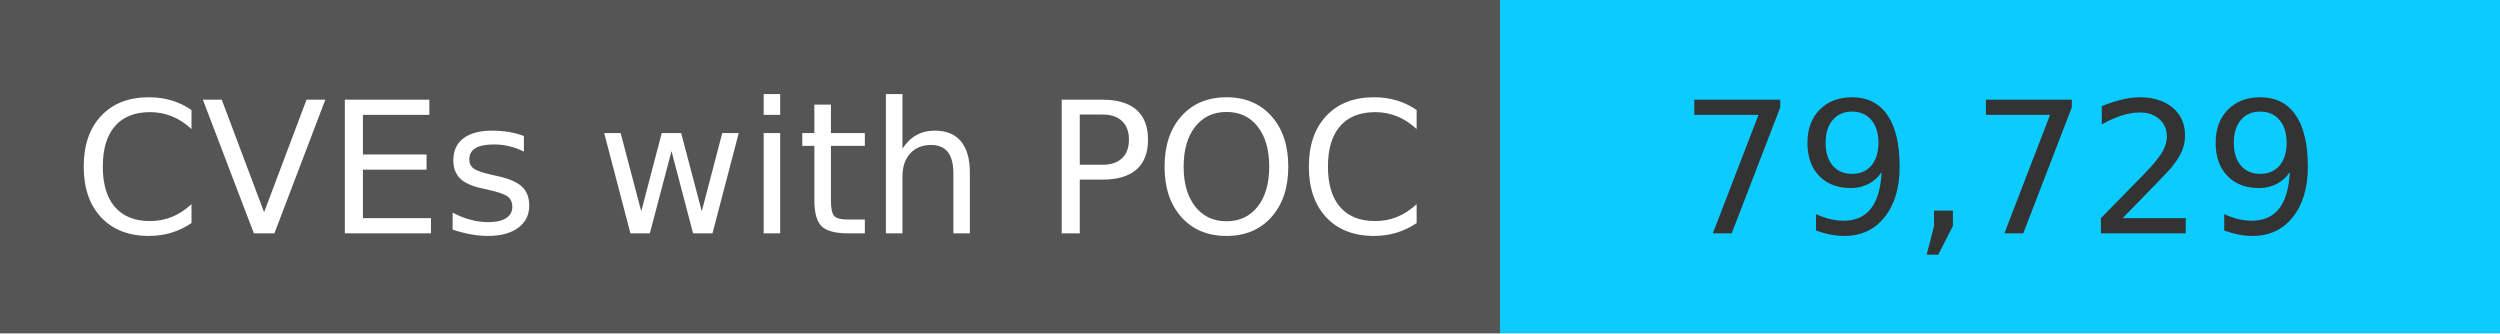
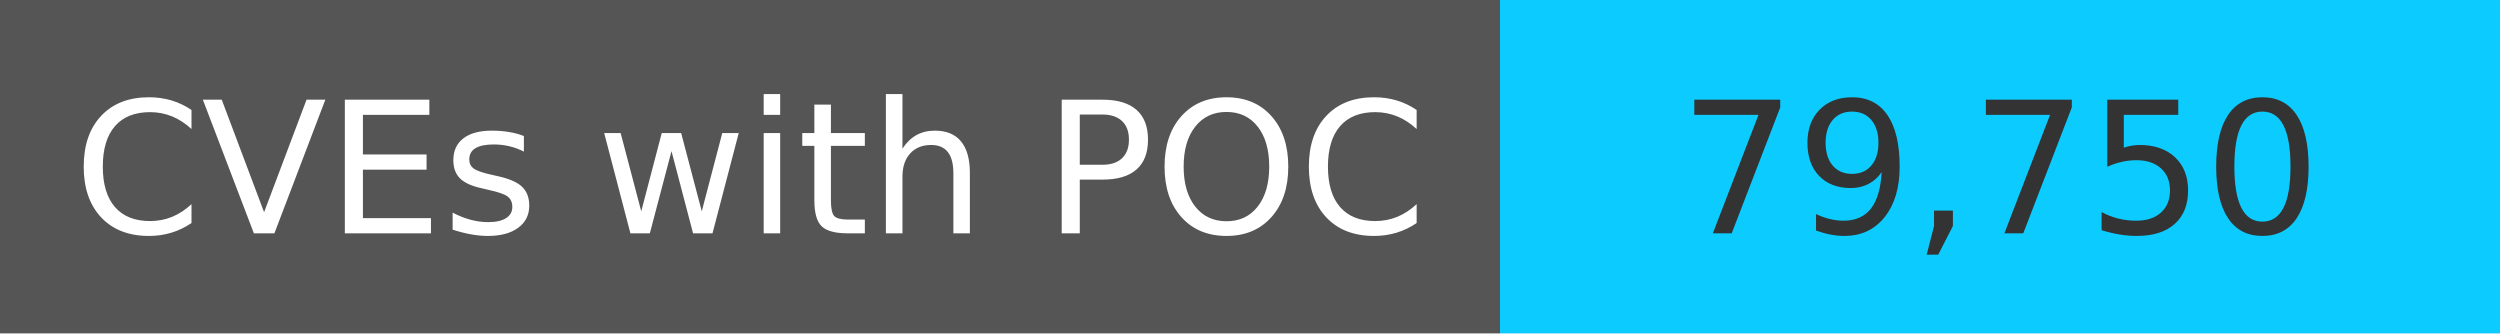
<svg xmlns="http://www.w3.org/2000/svg" width="150" height="20" role="img">
  <linearGradient id="s" x2="0" y2="100%">
    <stop offset="0" stop-color="#bbb" stop-opacity=".1" />
    <stop offset="1" stop-opacity=".1" />
  </linearGradient>
  <g>
    <rect width="90" height="20" fill="#555" />
    <rect x="90" width="267" height="20" fill="#0cccff" />
  </g>
  <g fill="#fff" text-anchor="middle" font-family="Verdana,Geneva,DejaVu Sans,sans-serif" text-rendering="geometricPrecision" font-size="110">
    <text x="450" y="140" transform="scale(.1)" fill="#fff">
            CVEs with POC
        </text>
    <text x="1200" y="140" transform="scale(.1)" fill="#333">
-             79,729
+             79,750
        </text>
  </g>
</svg>
